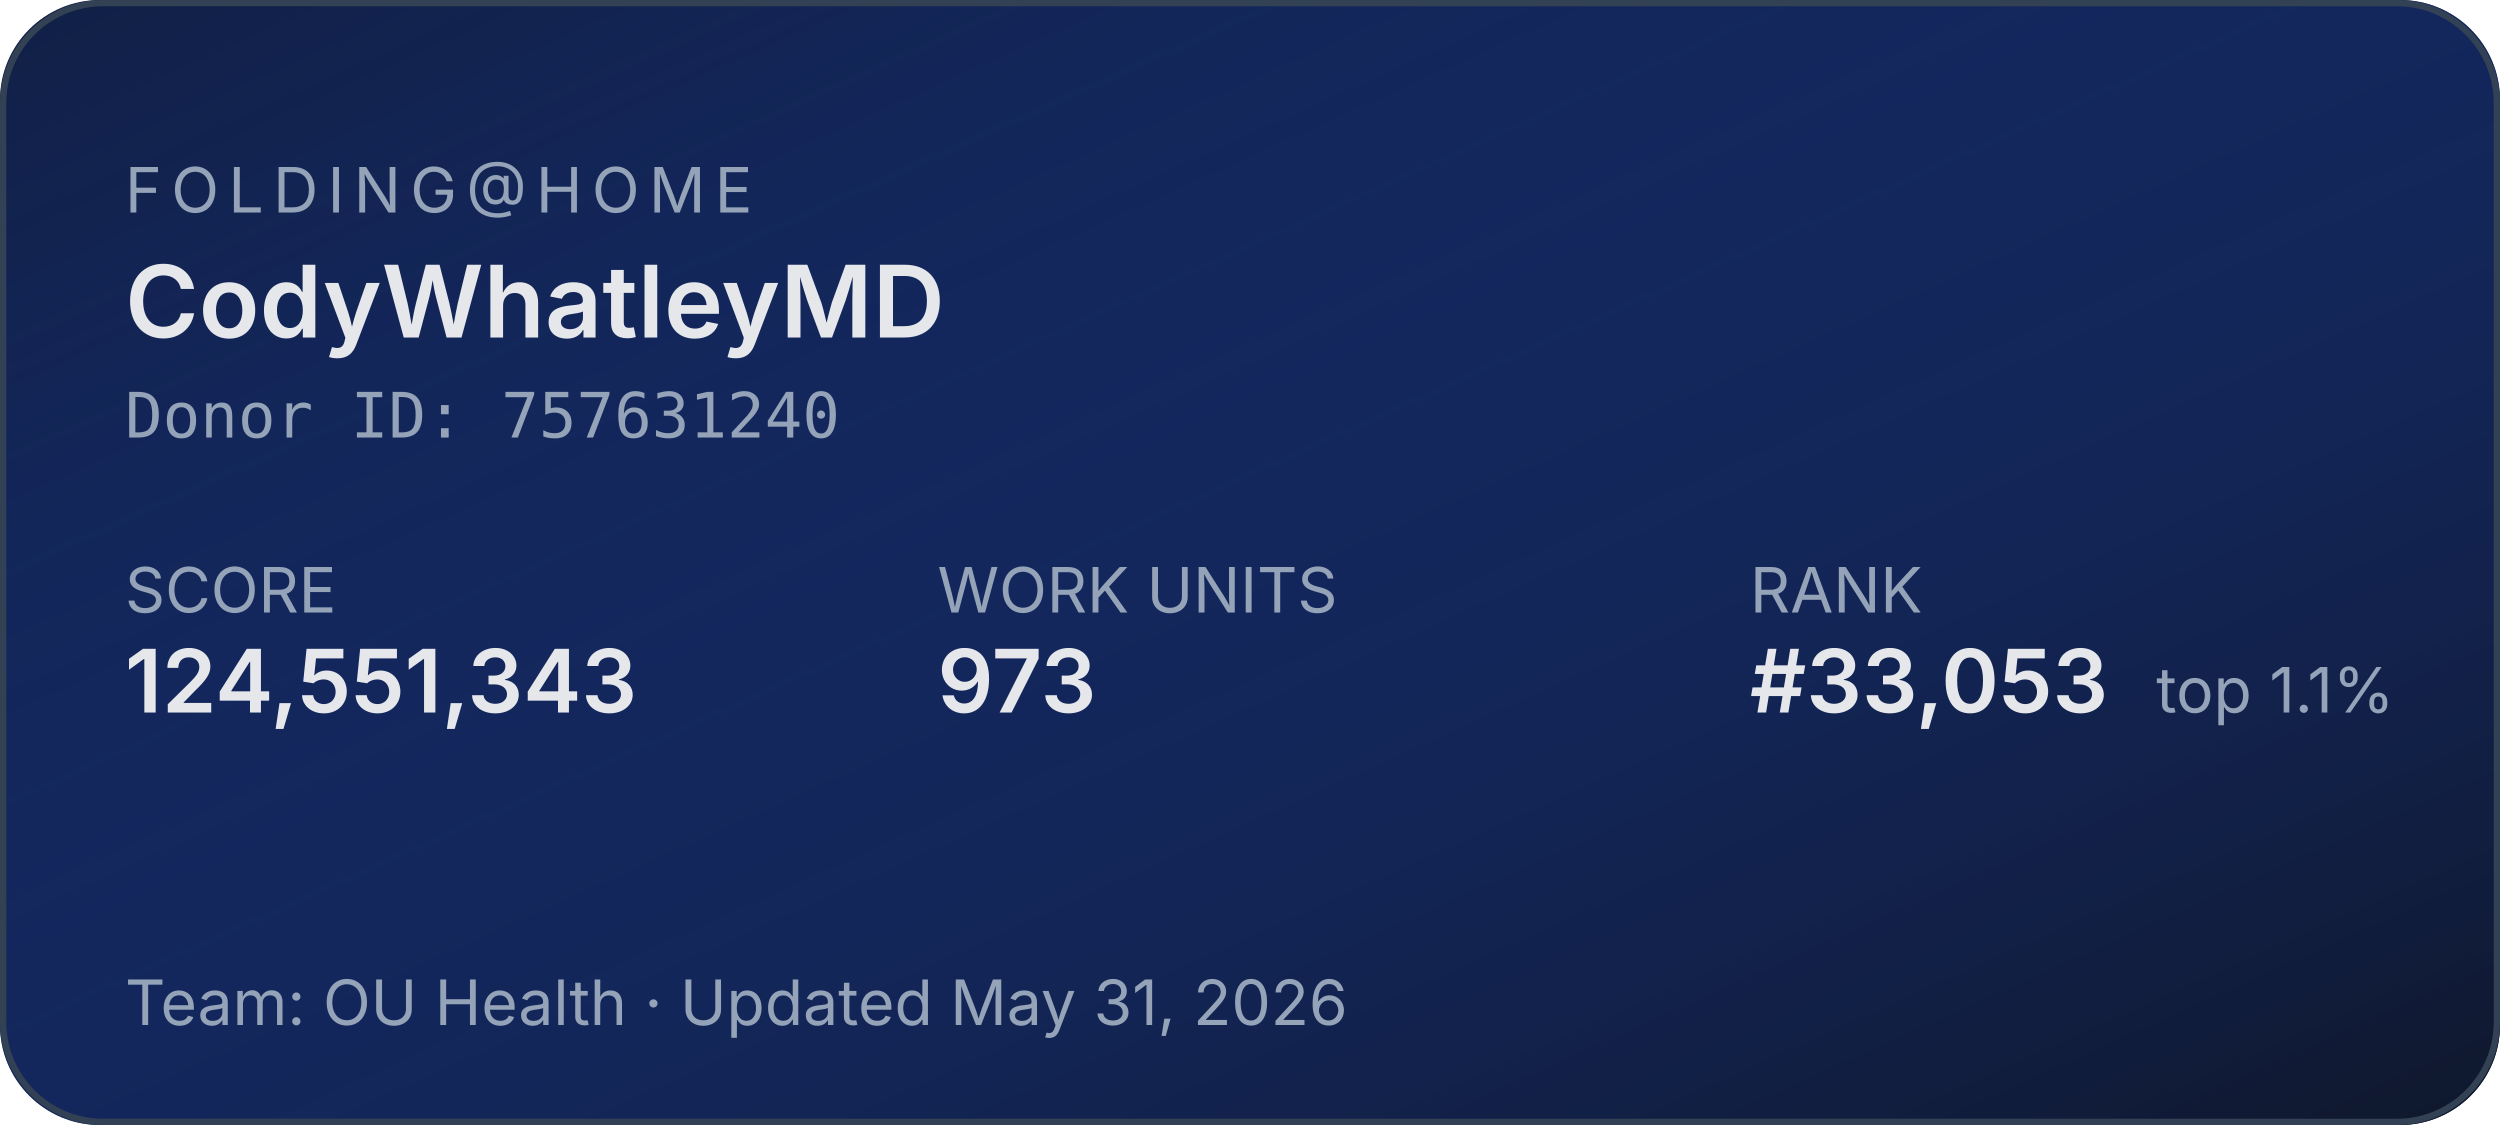
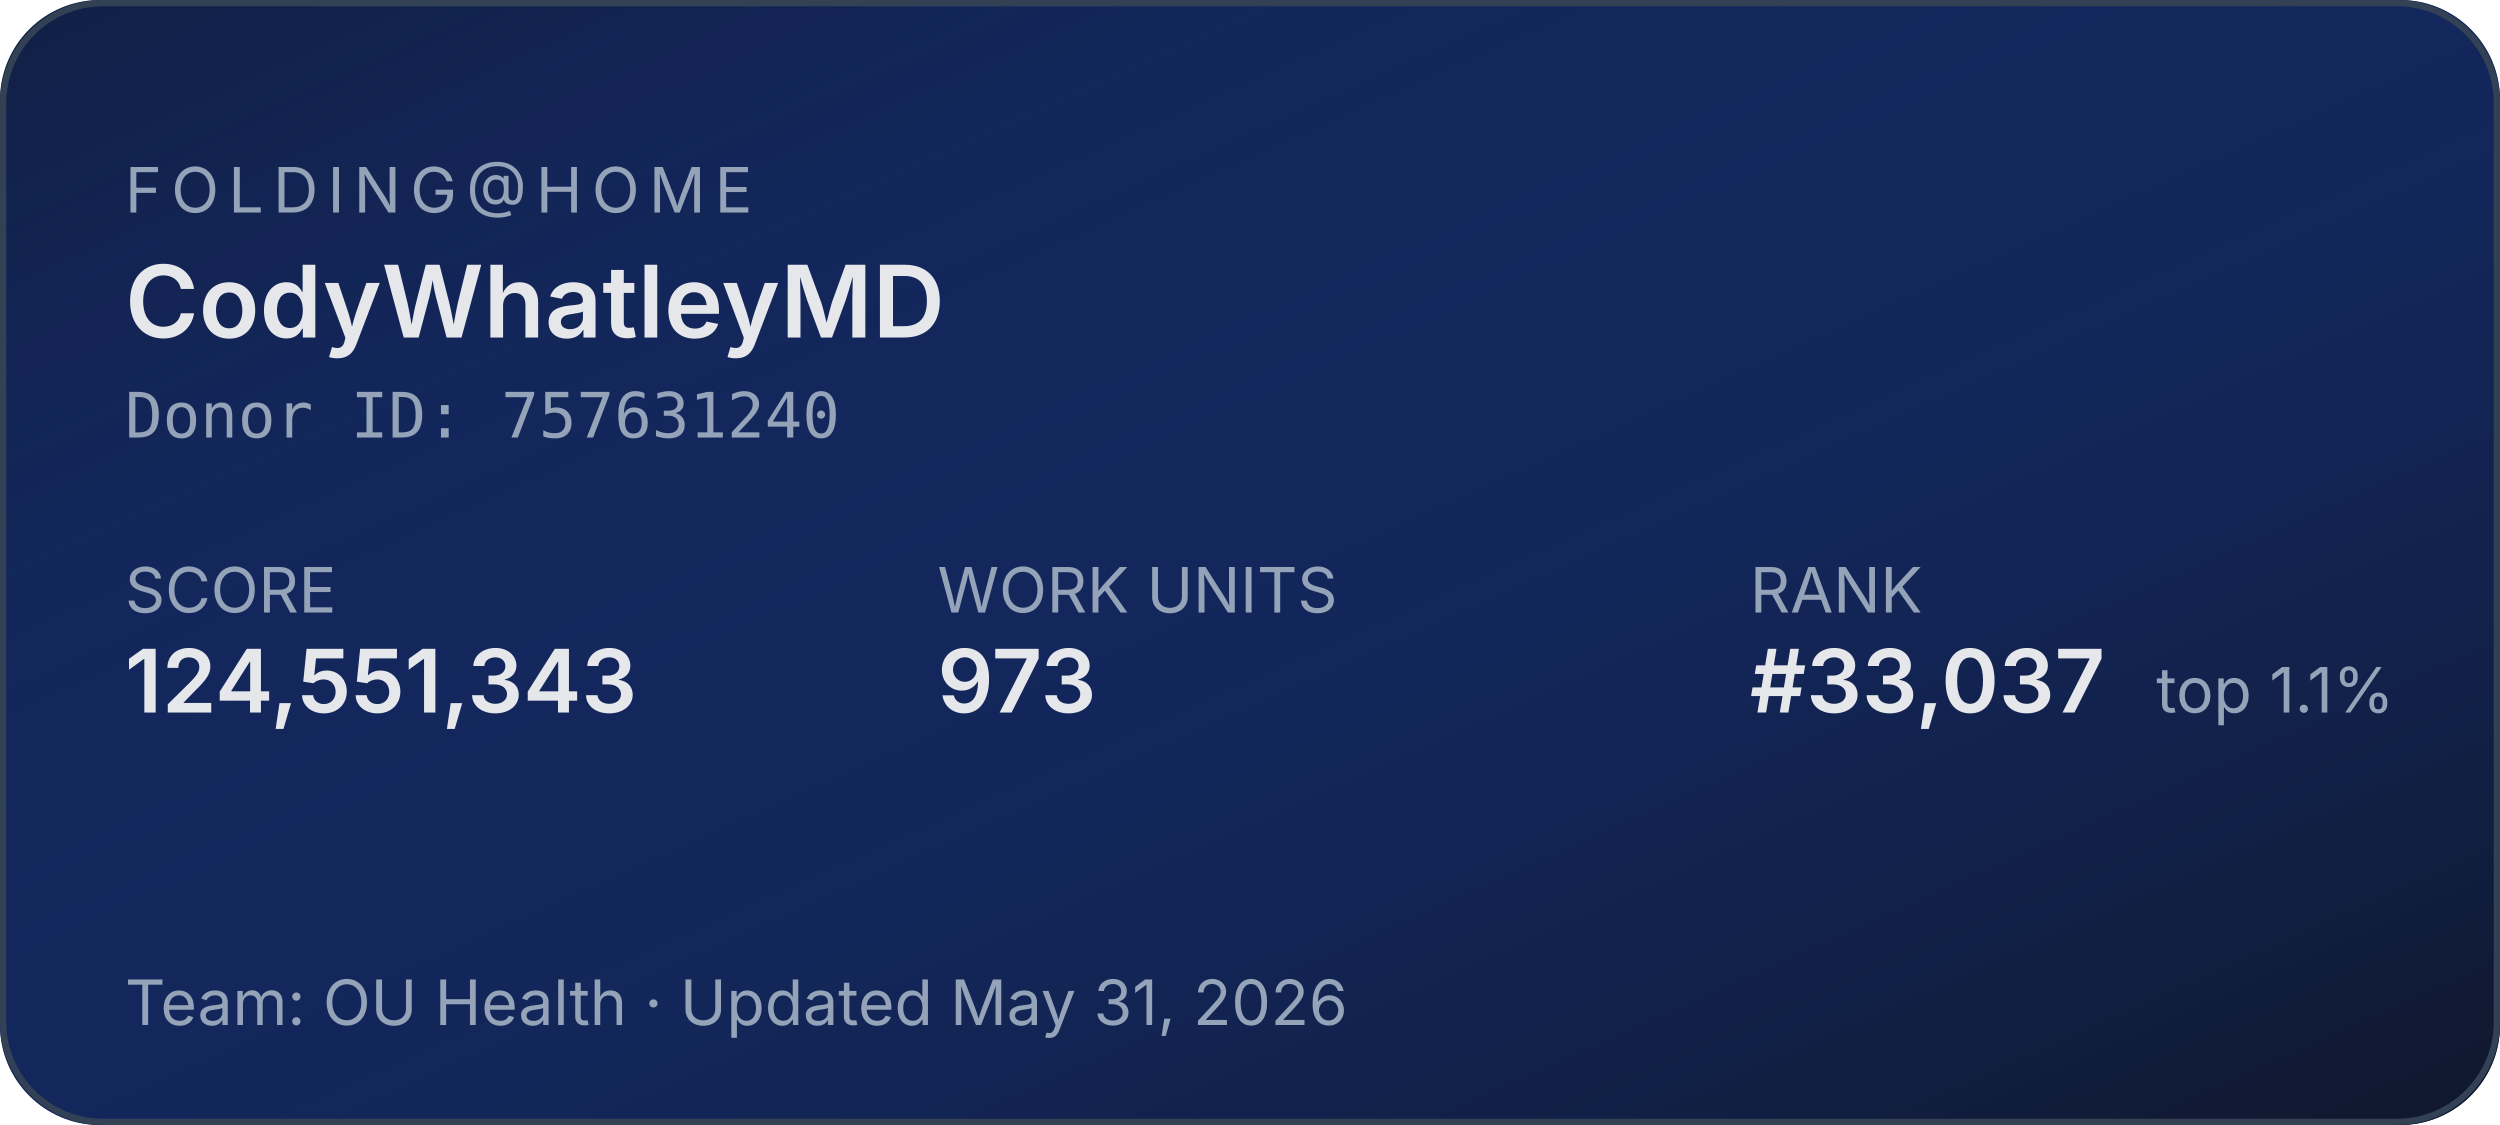
<svg xmlns="http://www.w3.org/2000/svg" width="400" height="180" role="img" aria-label="Folding@home stats for CodyWhatleyMD">
  <defs>
    <linearGradient id="bg" x1="0" y1="0" x2="1" y2="1">
      <stop offset="0%" stop-color="#1d4ed8" stop-opacity="0.15" />
      <stop offset="100%" stop-color="#0f172a" stop-opacity="1" />
    </linearGradient>
  </defs>
  <rect width="400" height="180" rx="16" fill="#0f172a" />
  <rect width="400" height="180" rx="16" fill="url(#bg)" />
  <rect x="0.5" y="0.5" width="399" height="179" rx="16" fill="none" stroke="#334155" stroke-width="1" />
  <g font-family="system-ui,-apple-system,sans-serif">
    <text x="20" y="34" fill="#94a3b8" font-size="10" letter-spacing="1.5" text-transform="uppercase">FOLDING@HOME</text>
    <text x="20" y="54" fill="#e5e7eb" font-size="16" font-weight="600">CodyWhatleyMD</text>
    <text x="20" y="70" fill="#94a3b8" font-size="10" font-family="ui-monospace,monospace">Donor ID: 757631240</text>
    <text x="20" y="98" fill="#94a3b8" font-size="10">SCORE</text>
    <text x="20" y="114" fill="#e5e7eb" font-size="14" font-weight="600">124,551,343</text>
    <text x="150" y="98" fill="#94a3b8" font-size="10">WORK UNITS</text>
    <text x="150" y="114" fill="#e5e7eb" font-size="14" font-weight="600">973</text>
    <text x="280" y="98" fill="#94a3b8" font-size="10">RANK</text>
-     <text x="280" y="114" fill="#e5e7eb" font-size="14" font-weight="600">#33,053</text>
+     <text x="280" y="114" fill="#e5e7eb" font-size="14" font-weight="600">#33,037</text>
    <text x="345" y="114" fill="#94a3b8" font-size="10">top 1.1%</text>
    <text x="20" y="164" fill="#94a3b8" font-size="10">Team: OU Health  ·  Updated May 31, 2026</text>
  </g>
</svg>
